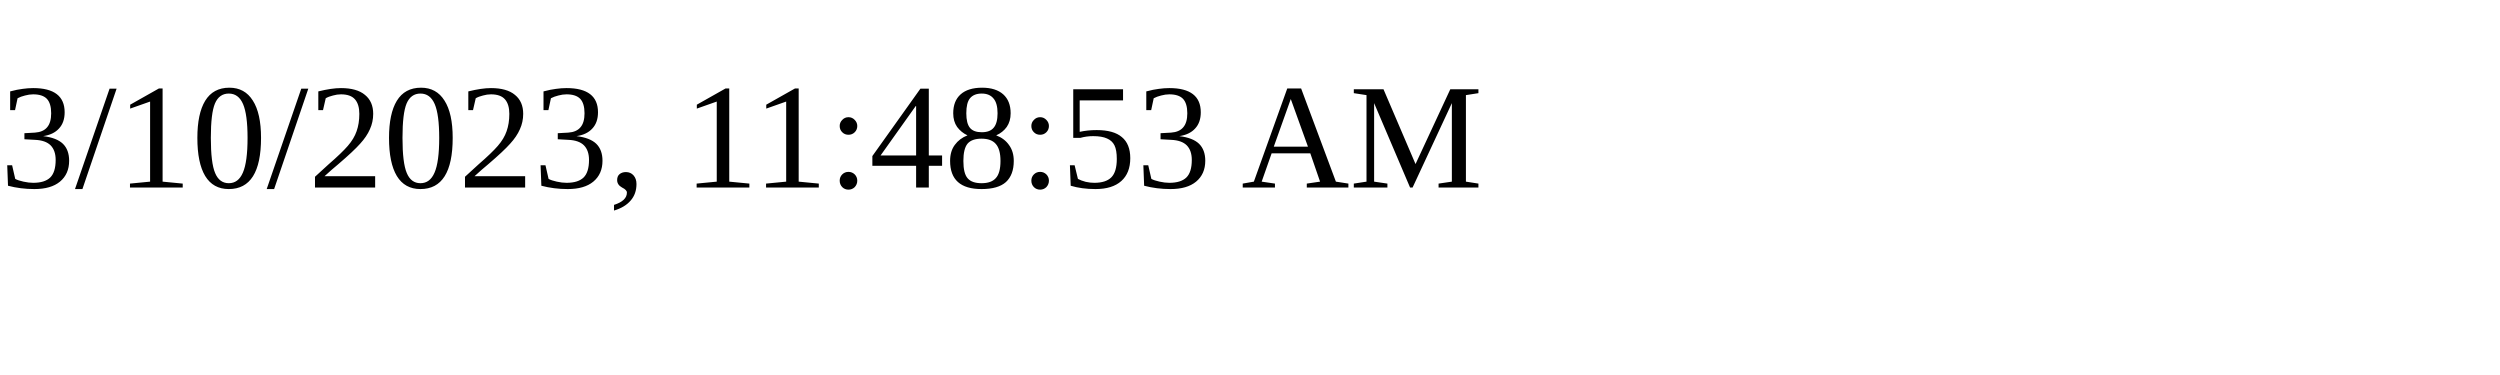
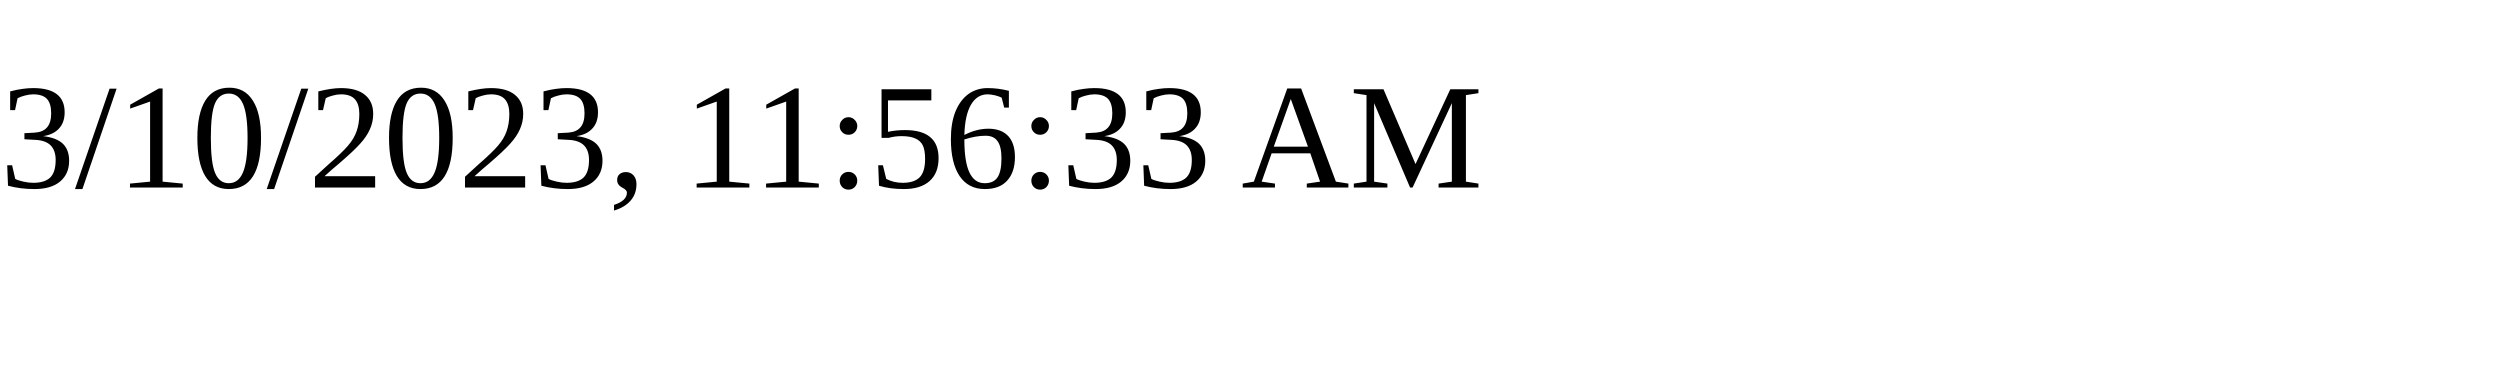
<svg xmlns="http://www.w3.org/2000/svg" height="30" width="200">
-   <text x="0" y="15">3/10/2023, 11:48:53 AM</text>
+   <text x="0" y="15">3/10/2023, 11:56:33 AM</text>
</svg>
